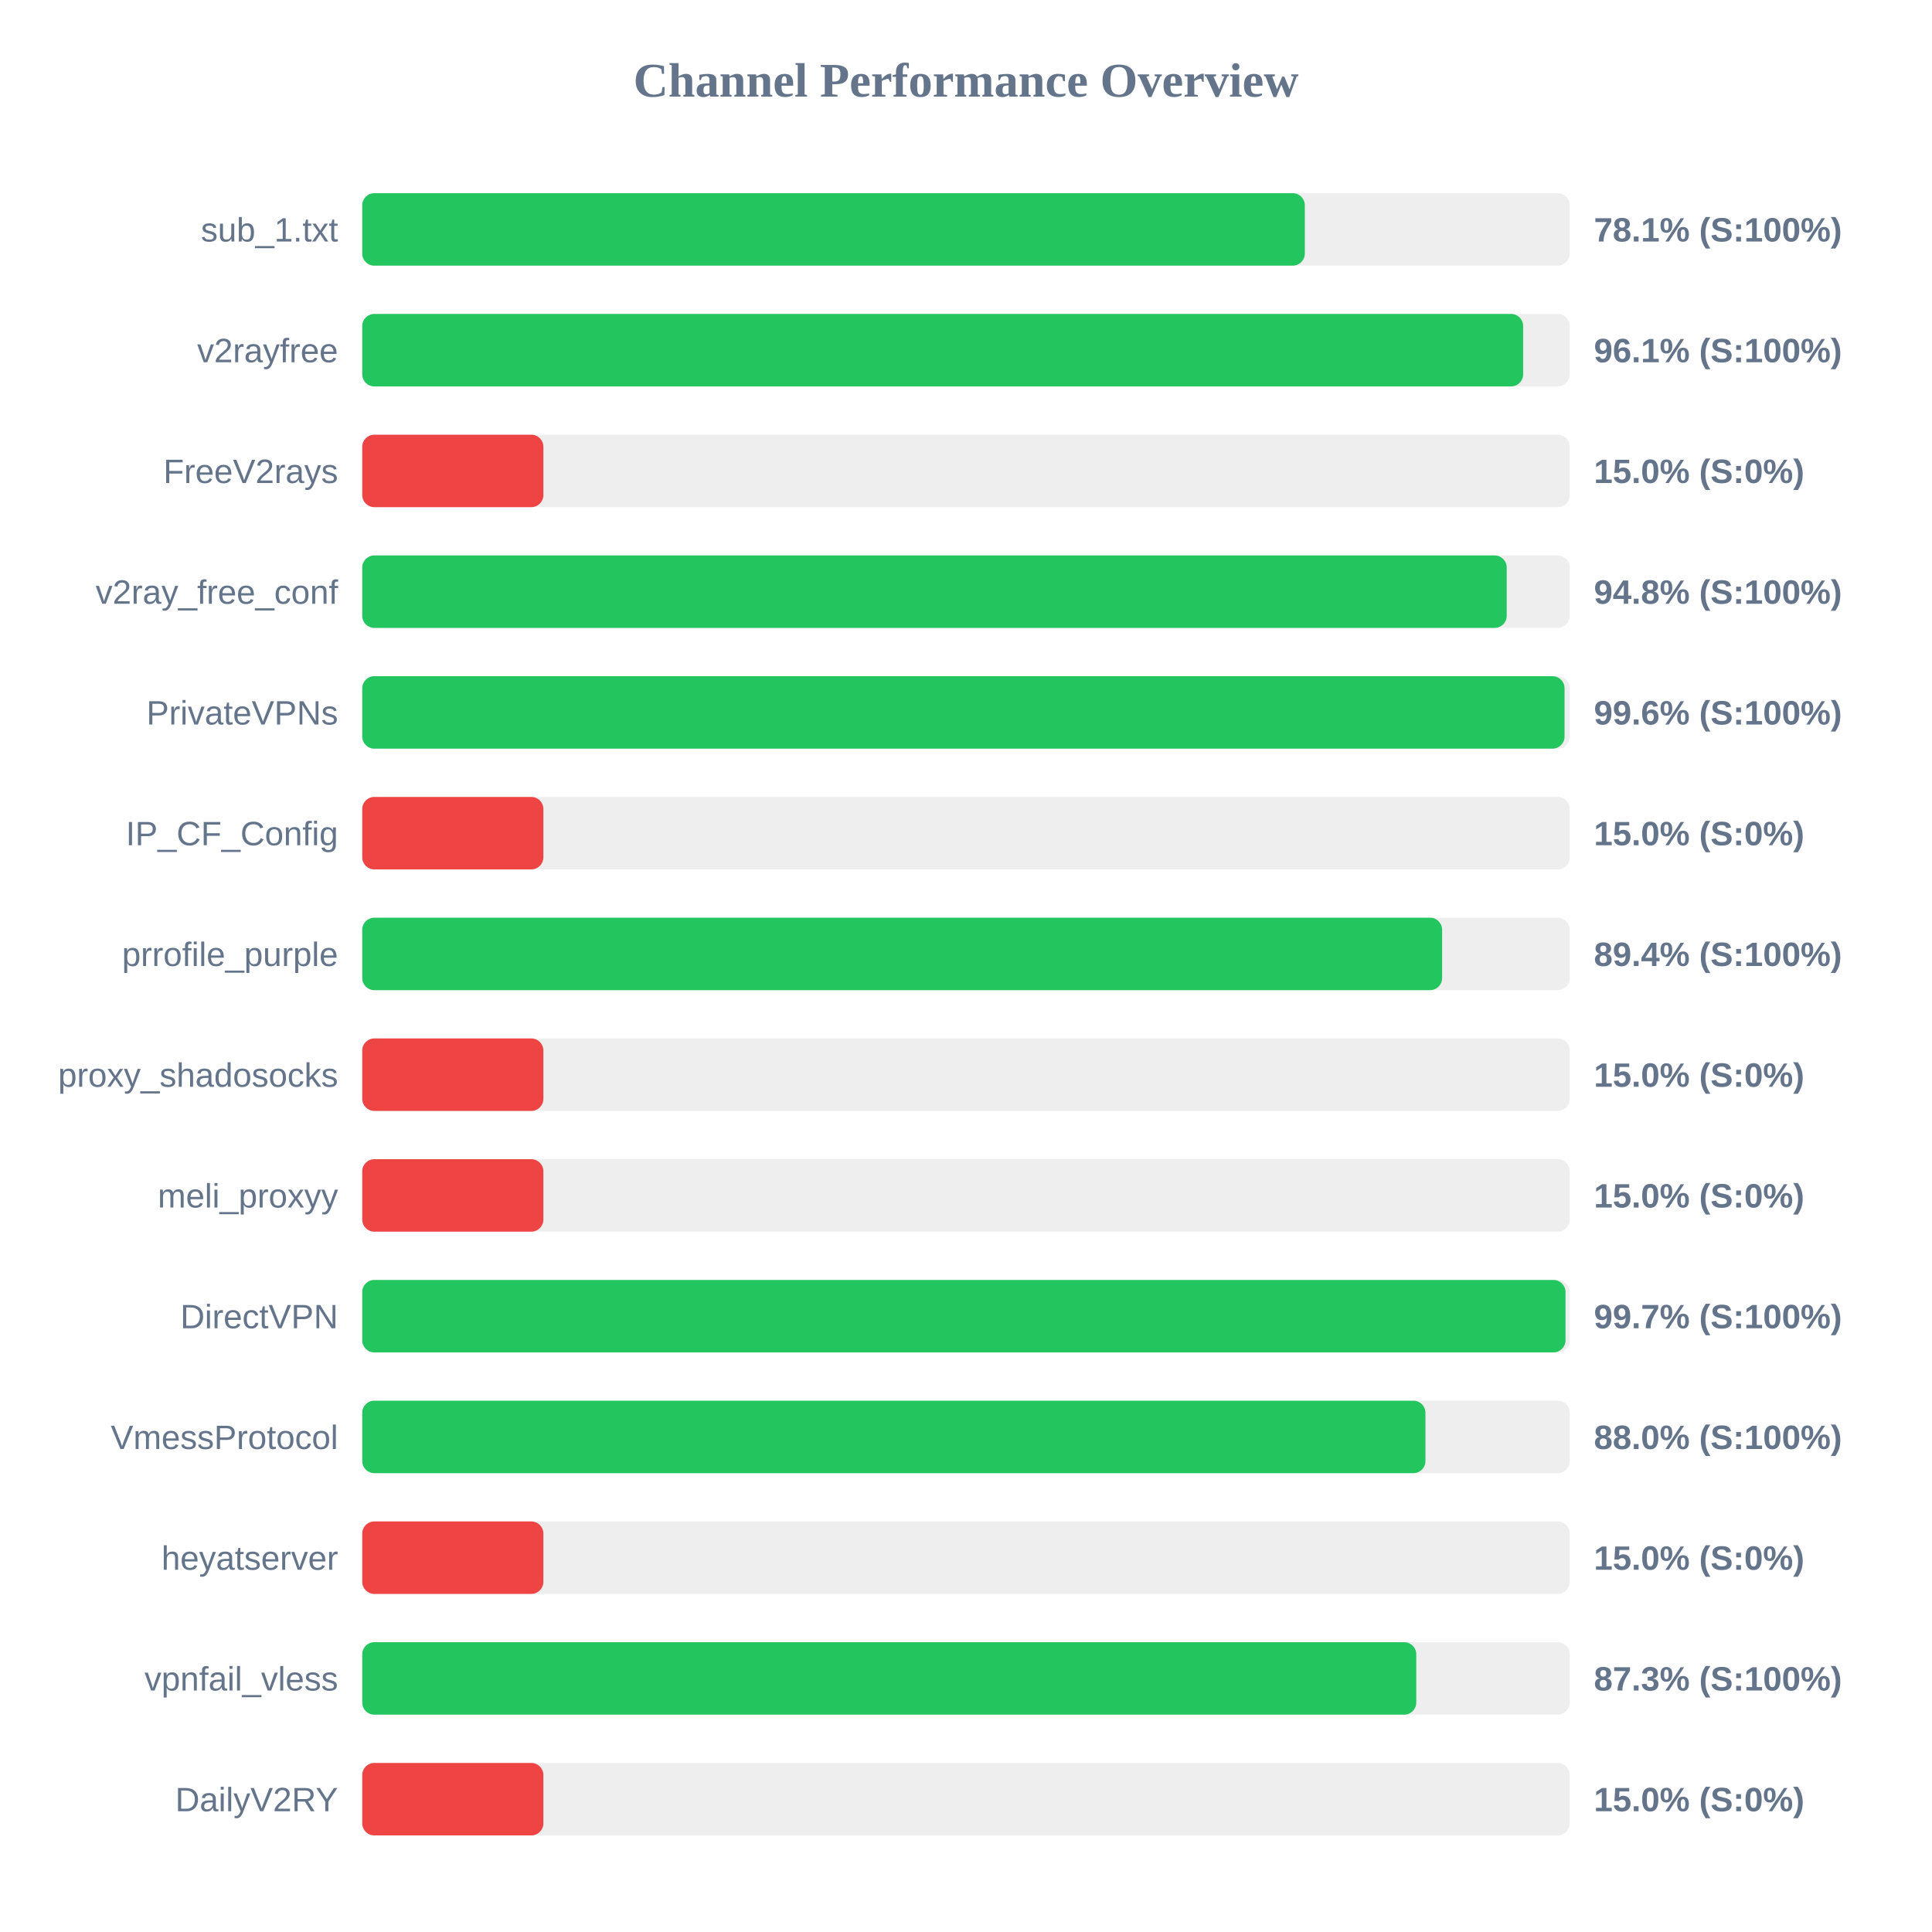
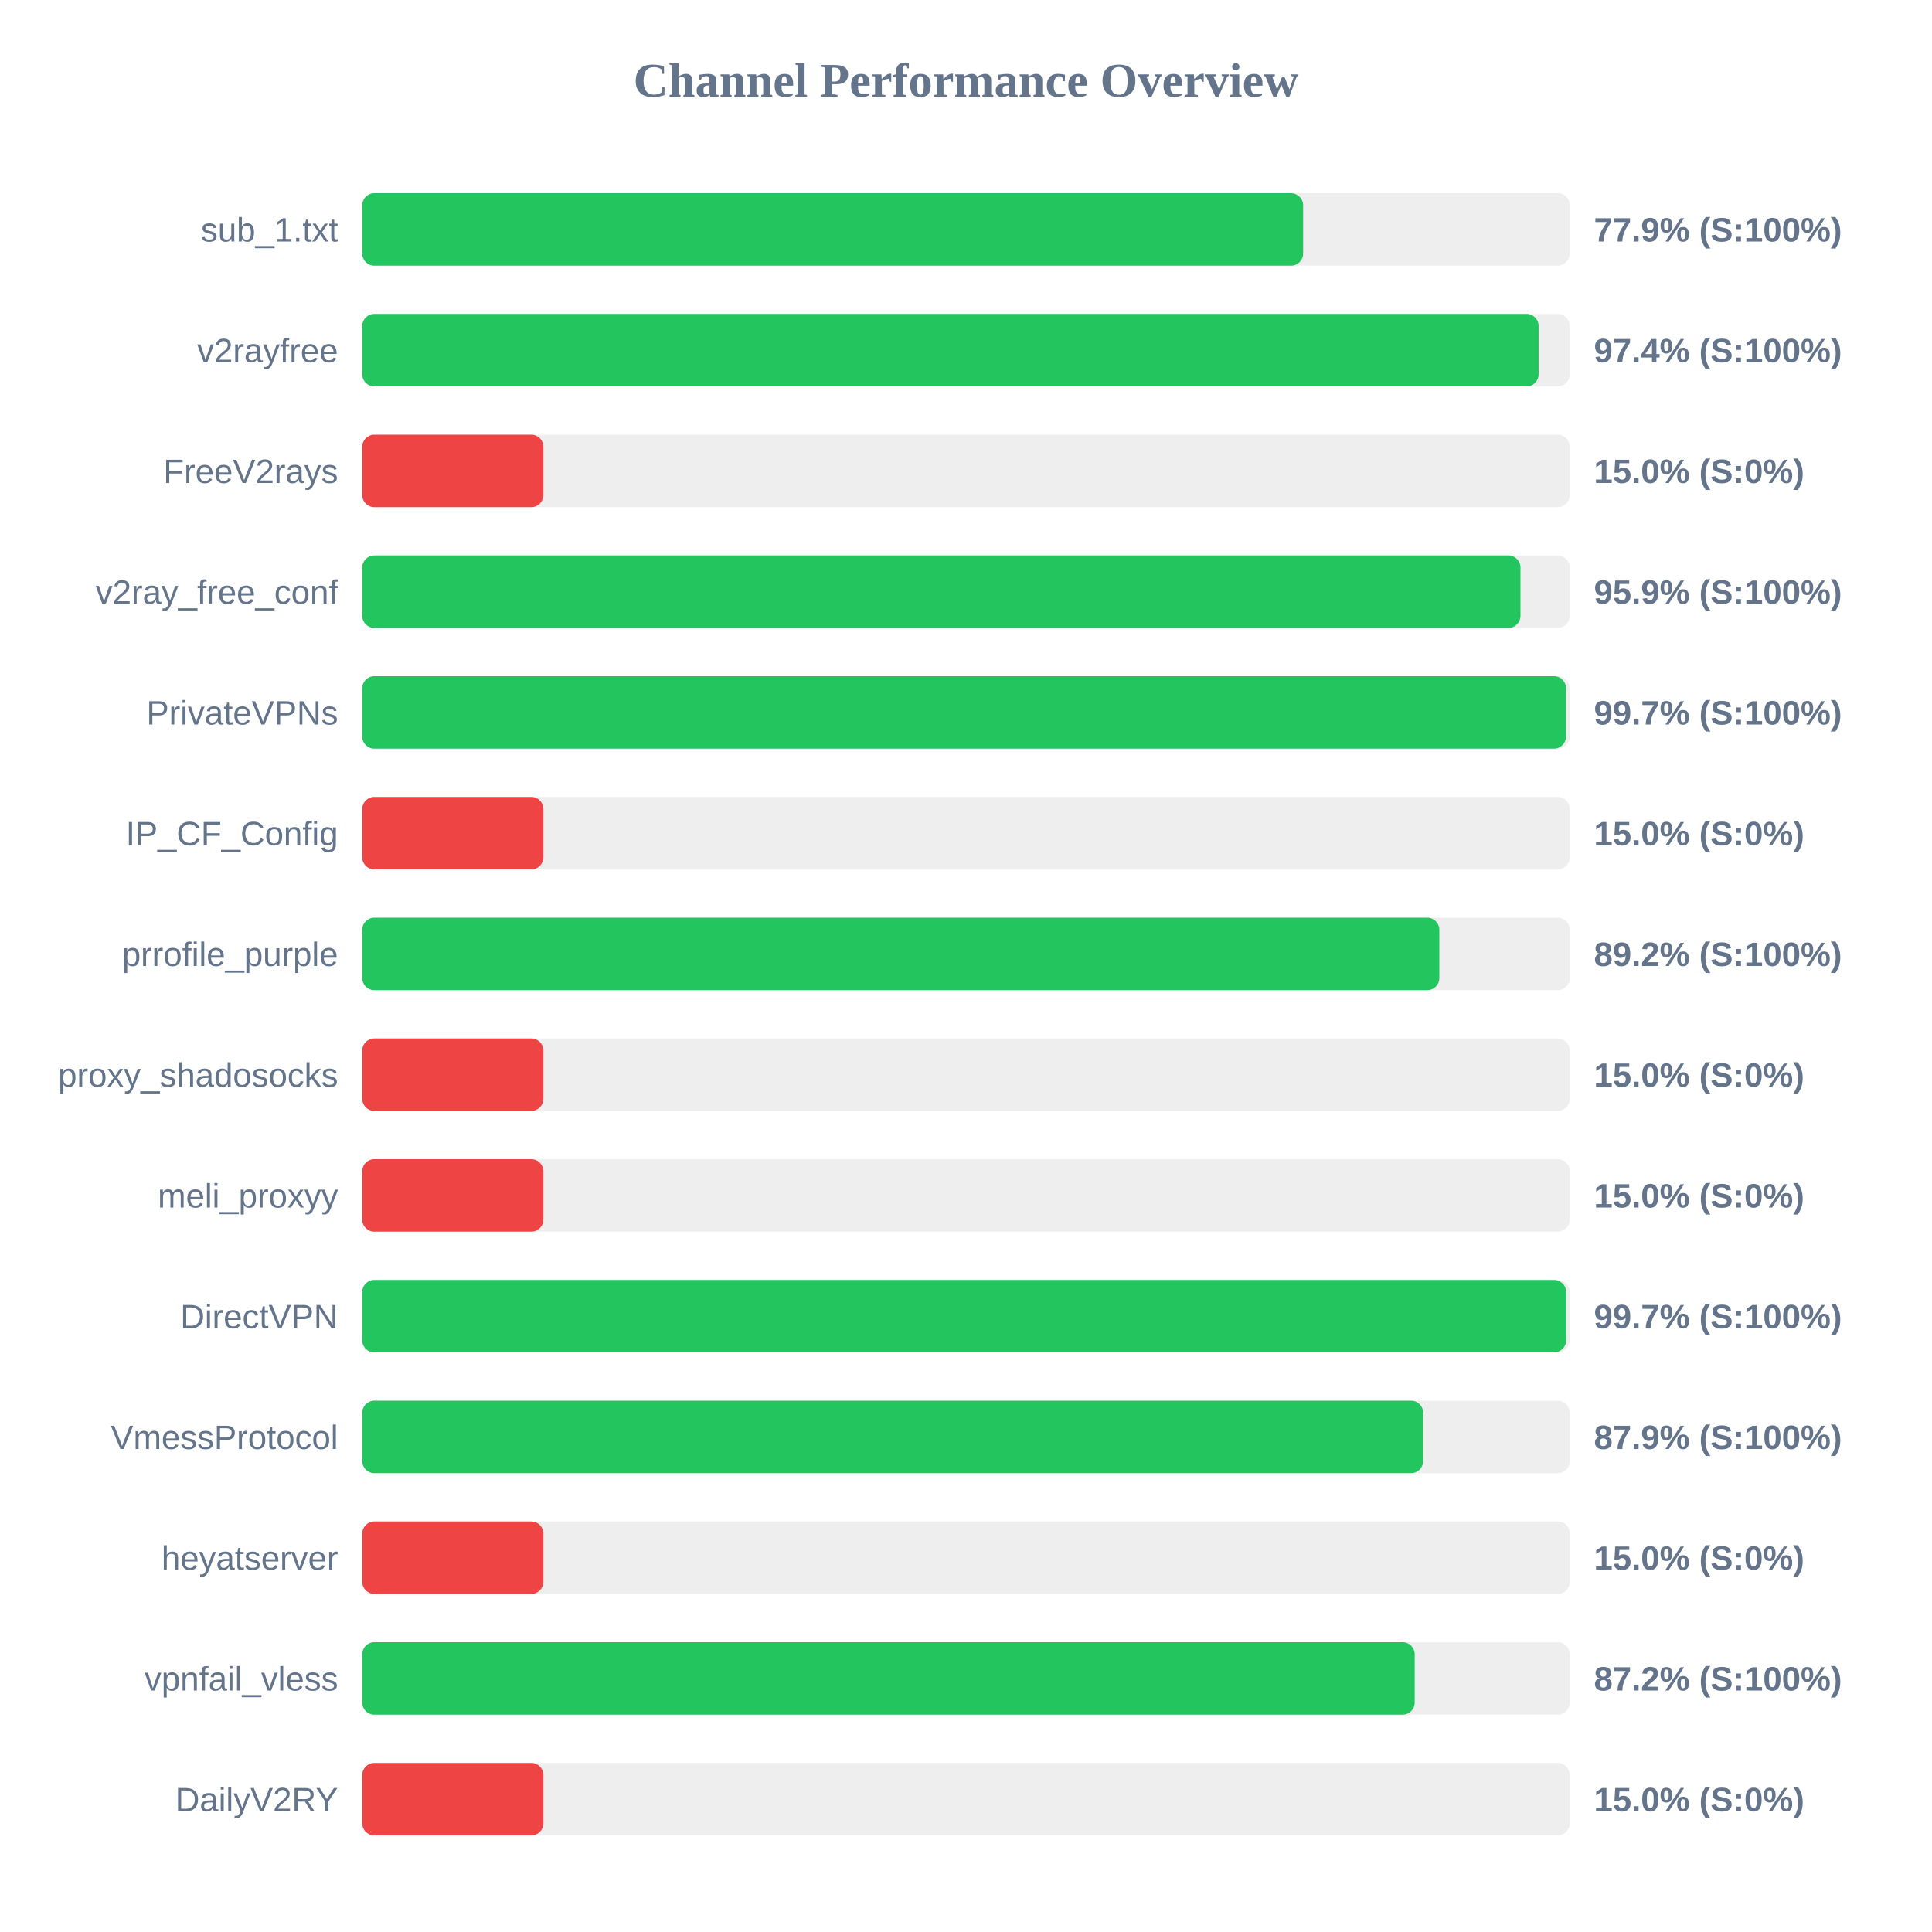
<svg xmlns="http://www.w3.org/2000/svg" width="800" height="800" version="1.1">
  <style>
        .row { font: 14px Arial; fill: #64748b; }
        .score { font: bold 14px Arial; fill: #64748b; }
    </style>
  <text x="400" y="40" text-anchor="middle" font-size="20px" font-weight="bold" fill="#64748b">Channel Performance Overview</text>
  <rect x="150" y="80" width="500" height="30" fill="#eee" rx="5" />
-   <rect x="150" y="80" width="390.3" height="30" fill="#22c55e" rx="5" />
+   <rect x="150" y="80" width="389.6" height="30" fill="#22c55e" rx="5" />
  <text x="140" y="100" text-anchor="end" class="row">sub_1.txt</text>
-   <text x="660" y="100" text-anchor="start" class="score">78.1% (S:100%)</text>
+   <text x="660" y="100" text-anchor="start" class="score">77.9% (S:100%)</text>
  <rect x="150" y="130" width="500" height="30" fill="#eee" rx="5" />
-   <rect x="150" y="130" width="480.7" height="30" fill="#22c55e" rx="5" />
+   <rect x="150" y="130" width="487.1" height="30" fill="#22c55e" rx="5" />
  <text x="140" y="150" text-anchor="end" class="row">v2rayfree</text>
-   <text x="660" y="150" text-anchor="start" class="score">96.1% (S:100%)</text>
+   <text x="660" y="150" text-anchor="start" class="score">97.4% (S:100%)</text>
  <rect x="150" y="180" width="500" height="30" fill="#eee" rx="5" />
  <rect x="150" y="180" width="75.0" height="30" fill="#ef4444" rx="5" />
  <text x="140" y="200" text-anchor="end" class="row">FreeV2rays</text>
  <text x="660" y="200" text-anchor="start" class="score">15.0% (S:0%)</text>
  <rect x="150" y="230" width="500" height="30" fill="#eee" rx="5" />
-   <rect x="150" y="230" width="473.9" height="30" fill="#22c55e" rx="5" />
+   <rect x="150" y="230" width="479.6" height="30" fill="#22c55e" rx="5" />
  <text x="140" y="250" text-anchor="end" class="row">v2ray_free_conf</text>
-   <text x="660" y="250" text-anchor="start" class="score">94.8% (S:100%)</text>
+   <text x="660" y="250" text-anchor="start" class="score">95.9% (S:100%)</text>
  <rect x="150" y="280" width="500" height="30" fill="#eee" rx="5" />
-   <rect x="150" y="280" width="497.85" height="30" fill="#22c55e" rx="5" />
+   <rect x="150" y="280" width="498.45" height="30" fill="#22c55e" rx="5" />
  <text x="140" y="300" text-anchor="end" class="row">PrivateVPNs</text>
-   <text x="660" y="300" text-anchor="start" class="score">99.6% (S:100%)</text>
+   <text x="660" y="300" text-anchor="start" class="score">99.7% (S:100%)</text>
  <rect x="150" y="330" width="500" height="30" fill="#eee" rx="5" />
  <rect x="150" y="330" width="75.0" height="30" fill="#ef4444" rx="5" />
  <text x="140" y="350" text-anchor="end" class="row">IP_CF_Config</text>
  <text x="660" y="350" text-anchor="start" class="score">15.0% (S:0%)</text>
  <rect x="150" y="380" width="500" height="30" fill="#eee" rx="5" />
-   <rect x="150" y="380" width="447.15" height="30" fill="#22c55e" rx="5" />
+   <rect x="150" y="380" width="446.0" height="30" fill="#22c55e" rx="5" />
  <text x="140" y="400" text-anchor="end" class="row">prrofile_purple</text>
-   <text x="660" y="400" text-anchor="start" class="score">89.4% (S:100%)</text>
+   <text x="660" y="400" text-anchor="start" class="score">89.2% (S:100%)</text>
  <rect x="150" y="430" width="500" height="30" fill="#eee" rx="5" />
  <rect x="150" y="430" width="75.0" height="30" fill="#ef4444" rx="5" />
  <text x="140" y="450" text-anchor="end" class="row">proxy_shadosocks</text>
  <text x="660" y="450" text-anchor="start" class="score">15.0% (S:0%)</text>
  <rect x="150" y="480" width="500" height="30" fill="#eee" rx="5" />
  <rect x="150" y="480" width="75.0" height="30" fill="#ef4444" rx="5" />
  <text x="140" y="500" text-anchor="end" class="row">meli_proxyy</text>
  <text x="660" y="500" text-anchor="start" class="score">15.0% (S:0%)</text>
  <rect x="150" y="530" width="500" height="30" fill="#eee" rx="5" />
-   <rect x="150" y="530" width="498.25" height="30" fill="#22c55e" rx="5" />
+   <rect x="150" y="530" width="498.5" height="30" fill="#22c55e" rx="5" />
  <text x="140" y="550" text-anchor="end" class="row">DirectVPN</text>
  <text x="660" y="550" text-anchor="start" class="score">99.7% (S:100%)</text>
  <rect x="150" y="580" width="500" height="30" fill="#eee" rx="5" />
-   <rect x="150" y="580" width="440.25" height="30" fill="#22c55e" rx="5" />
+   <rect x="150" y="580" width="439.3" height="30" fill="#22c55e" rx="5" />
  <text x="140" y="600" text-anchor="end" class="row">VmessProtocol</text>
-   <text x="660" y="600" text-anchor="start" class="score">88.0% (S:100%)</text>
+   <text x="660" y="600" text-anchor="start" class="score">87.9% (S:100%)</text>
  <rect x="150" y="630" width="500" height="30" fill="#eee" rx="5" />
  <rect x="150" y="630" width="75.0" height="30" fill="#ef4444" rx="5" />
  <text x="140" y="650" text-anchor="end" class="row">heyatserver</text>
  <text x="660" y="650" text-anchor="start" class="score">15.0% (S:0%)</text>
  <rect x="150" y="680" width="500" height="30" fill="#eee" rx="5" />
-   <rect x="150" y="680" width="436.45" height="30" fill="#22c55e" rx="5" />
+   <rect x="150" y="680" width="435.8" height="30" fill="#22c55e" rx="5" />
  <text x="140" y="700" text-anchor="end" class="row">vpnfail_vless</text>
-   <text x="660" y="700" text-anchor="start" class="score">87.3% (S:100%)</text>
+   <text x="660" y="700" text-anchor="start" class="score">87.2% (S:100%)</text>
  <rect x="150" y="730" width="500" height="30" fill="#eee" rx="5" />
  <rect x="150" y="730" width="75.0" height="30" fill="#ef4444" rx="5" />
  <text x="140" y="750" text-anchor="end" class="row">DailyV2RY</text>
  <text x="660" y="750" text-anchor="start" class="score">15.0% (S:0%)</text>
</svg>
